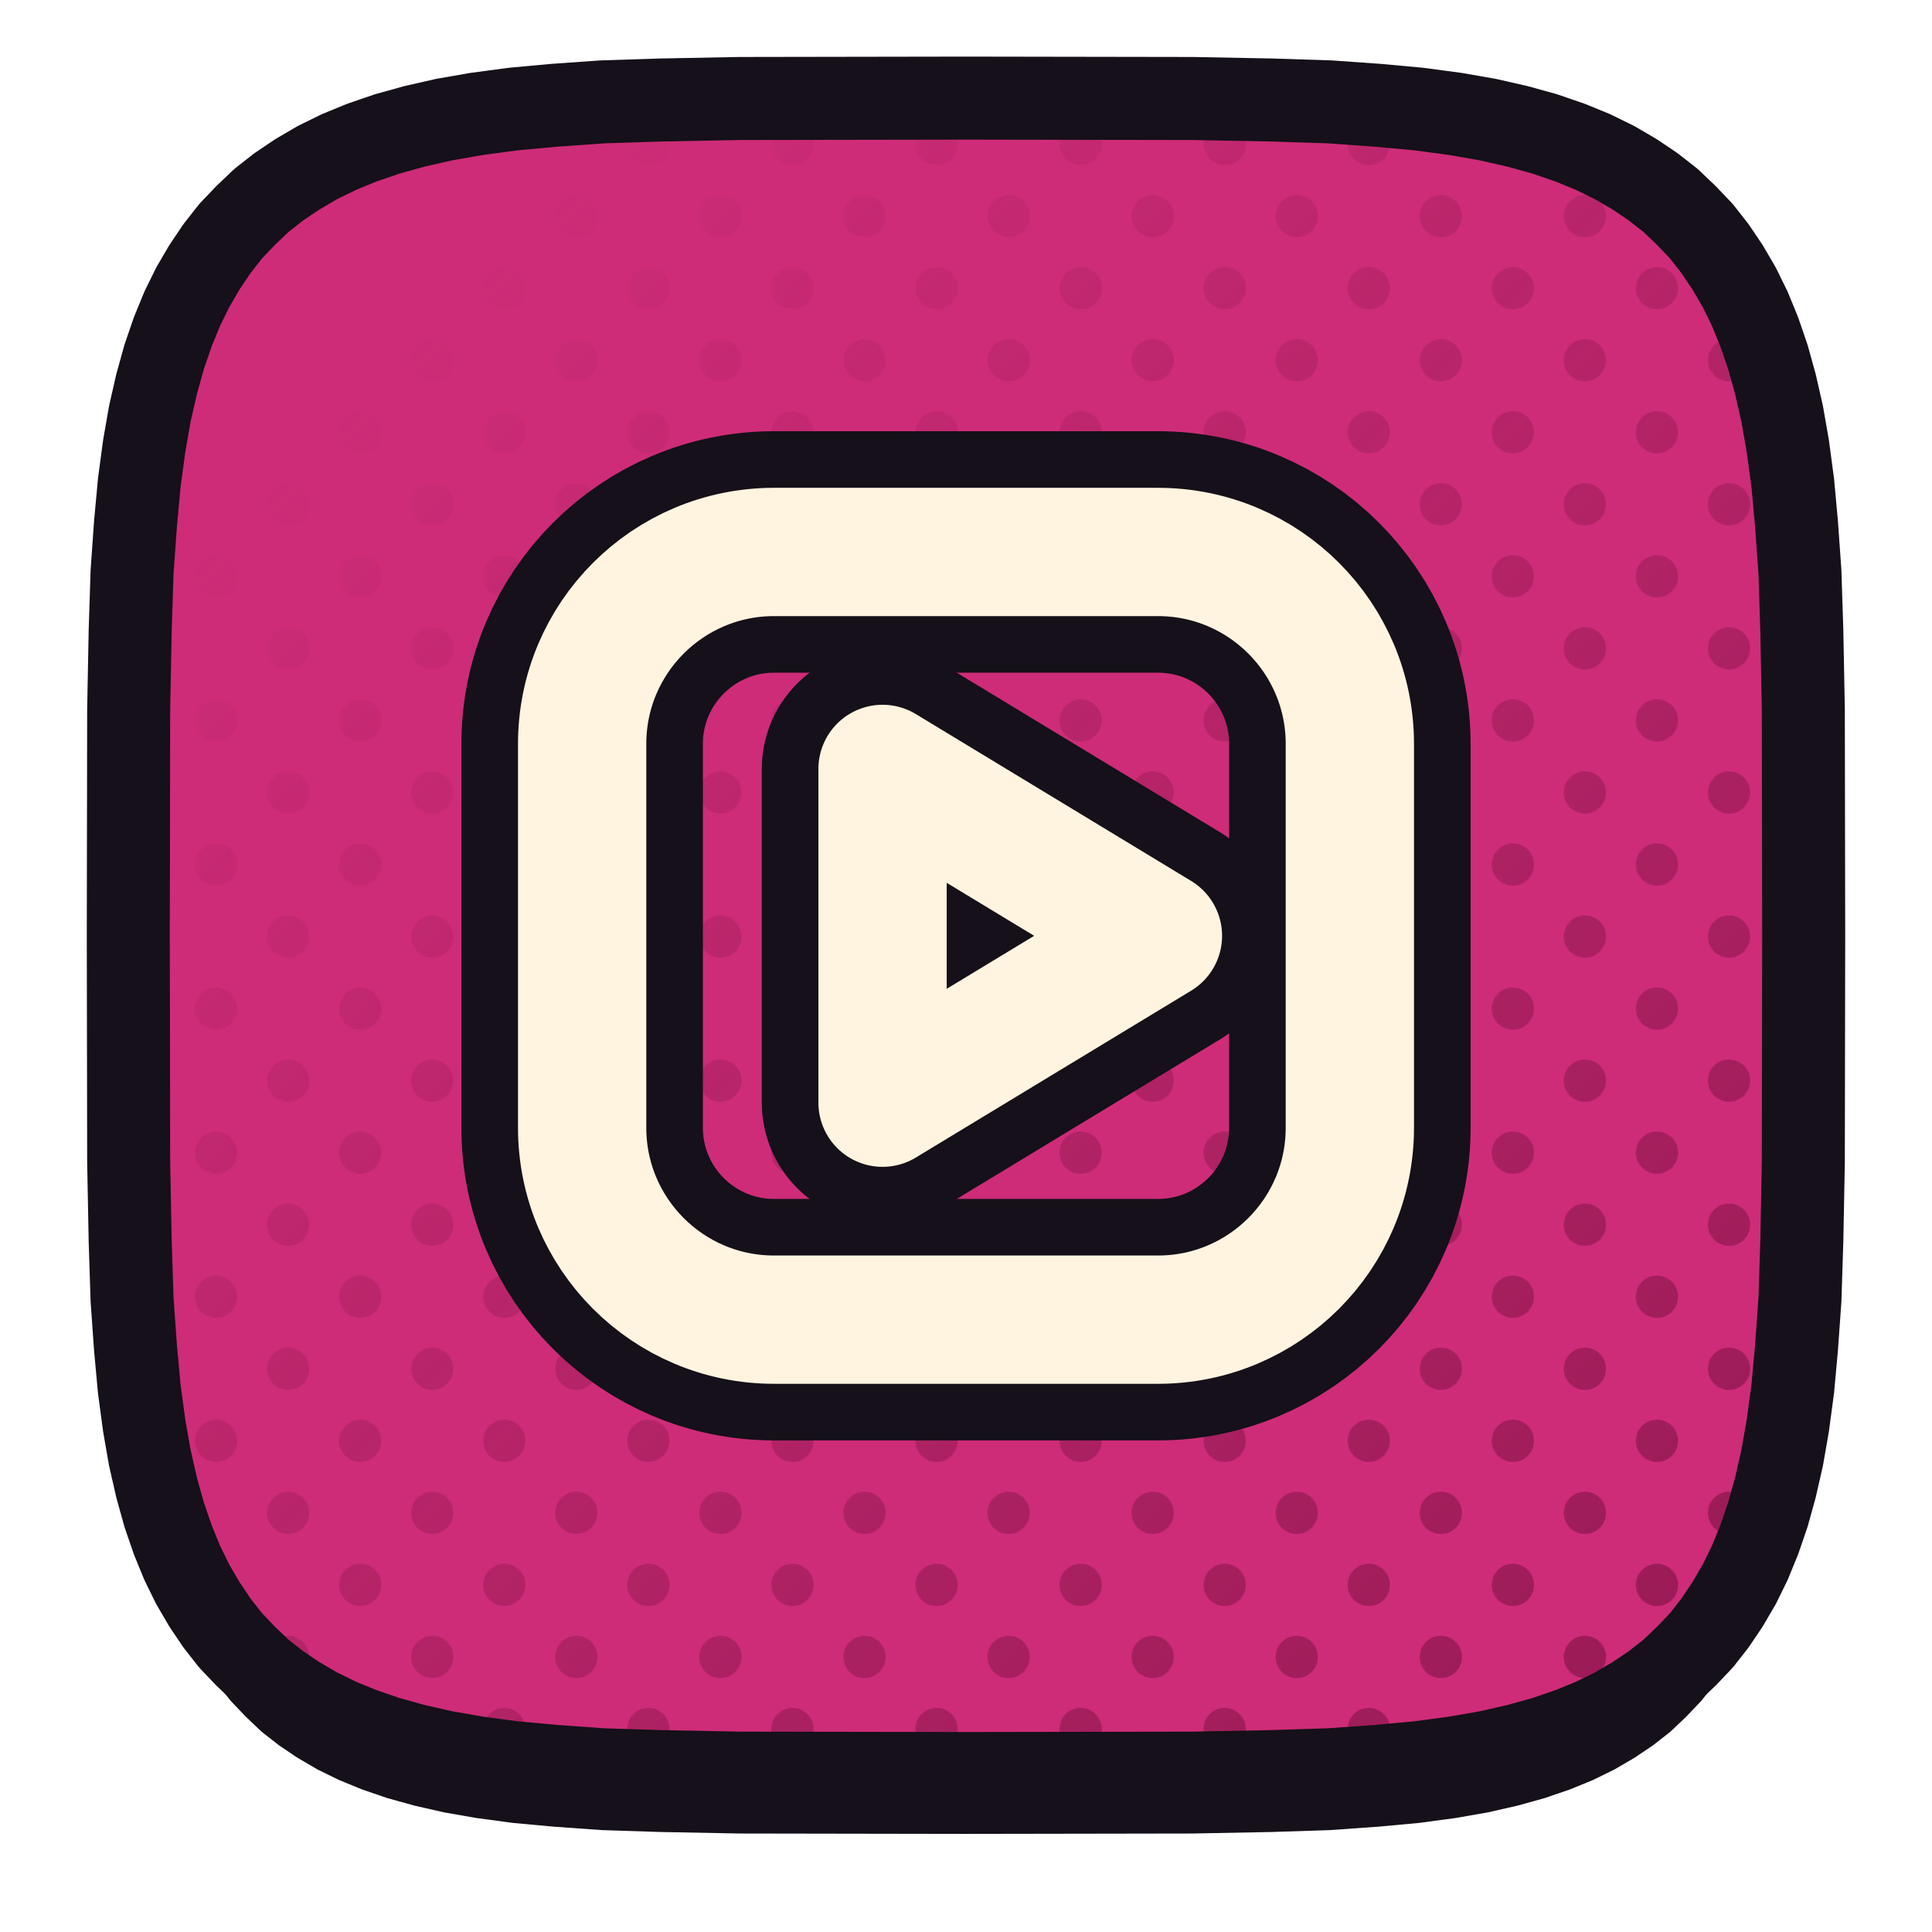
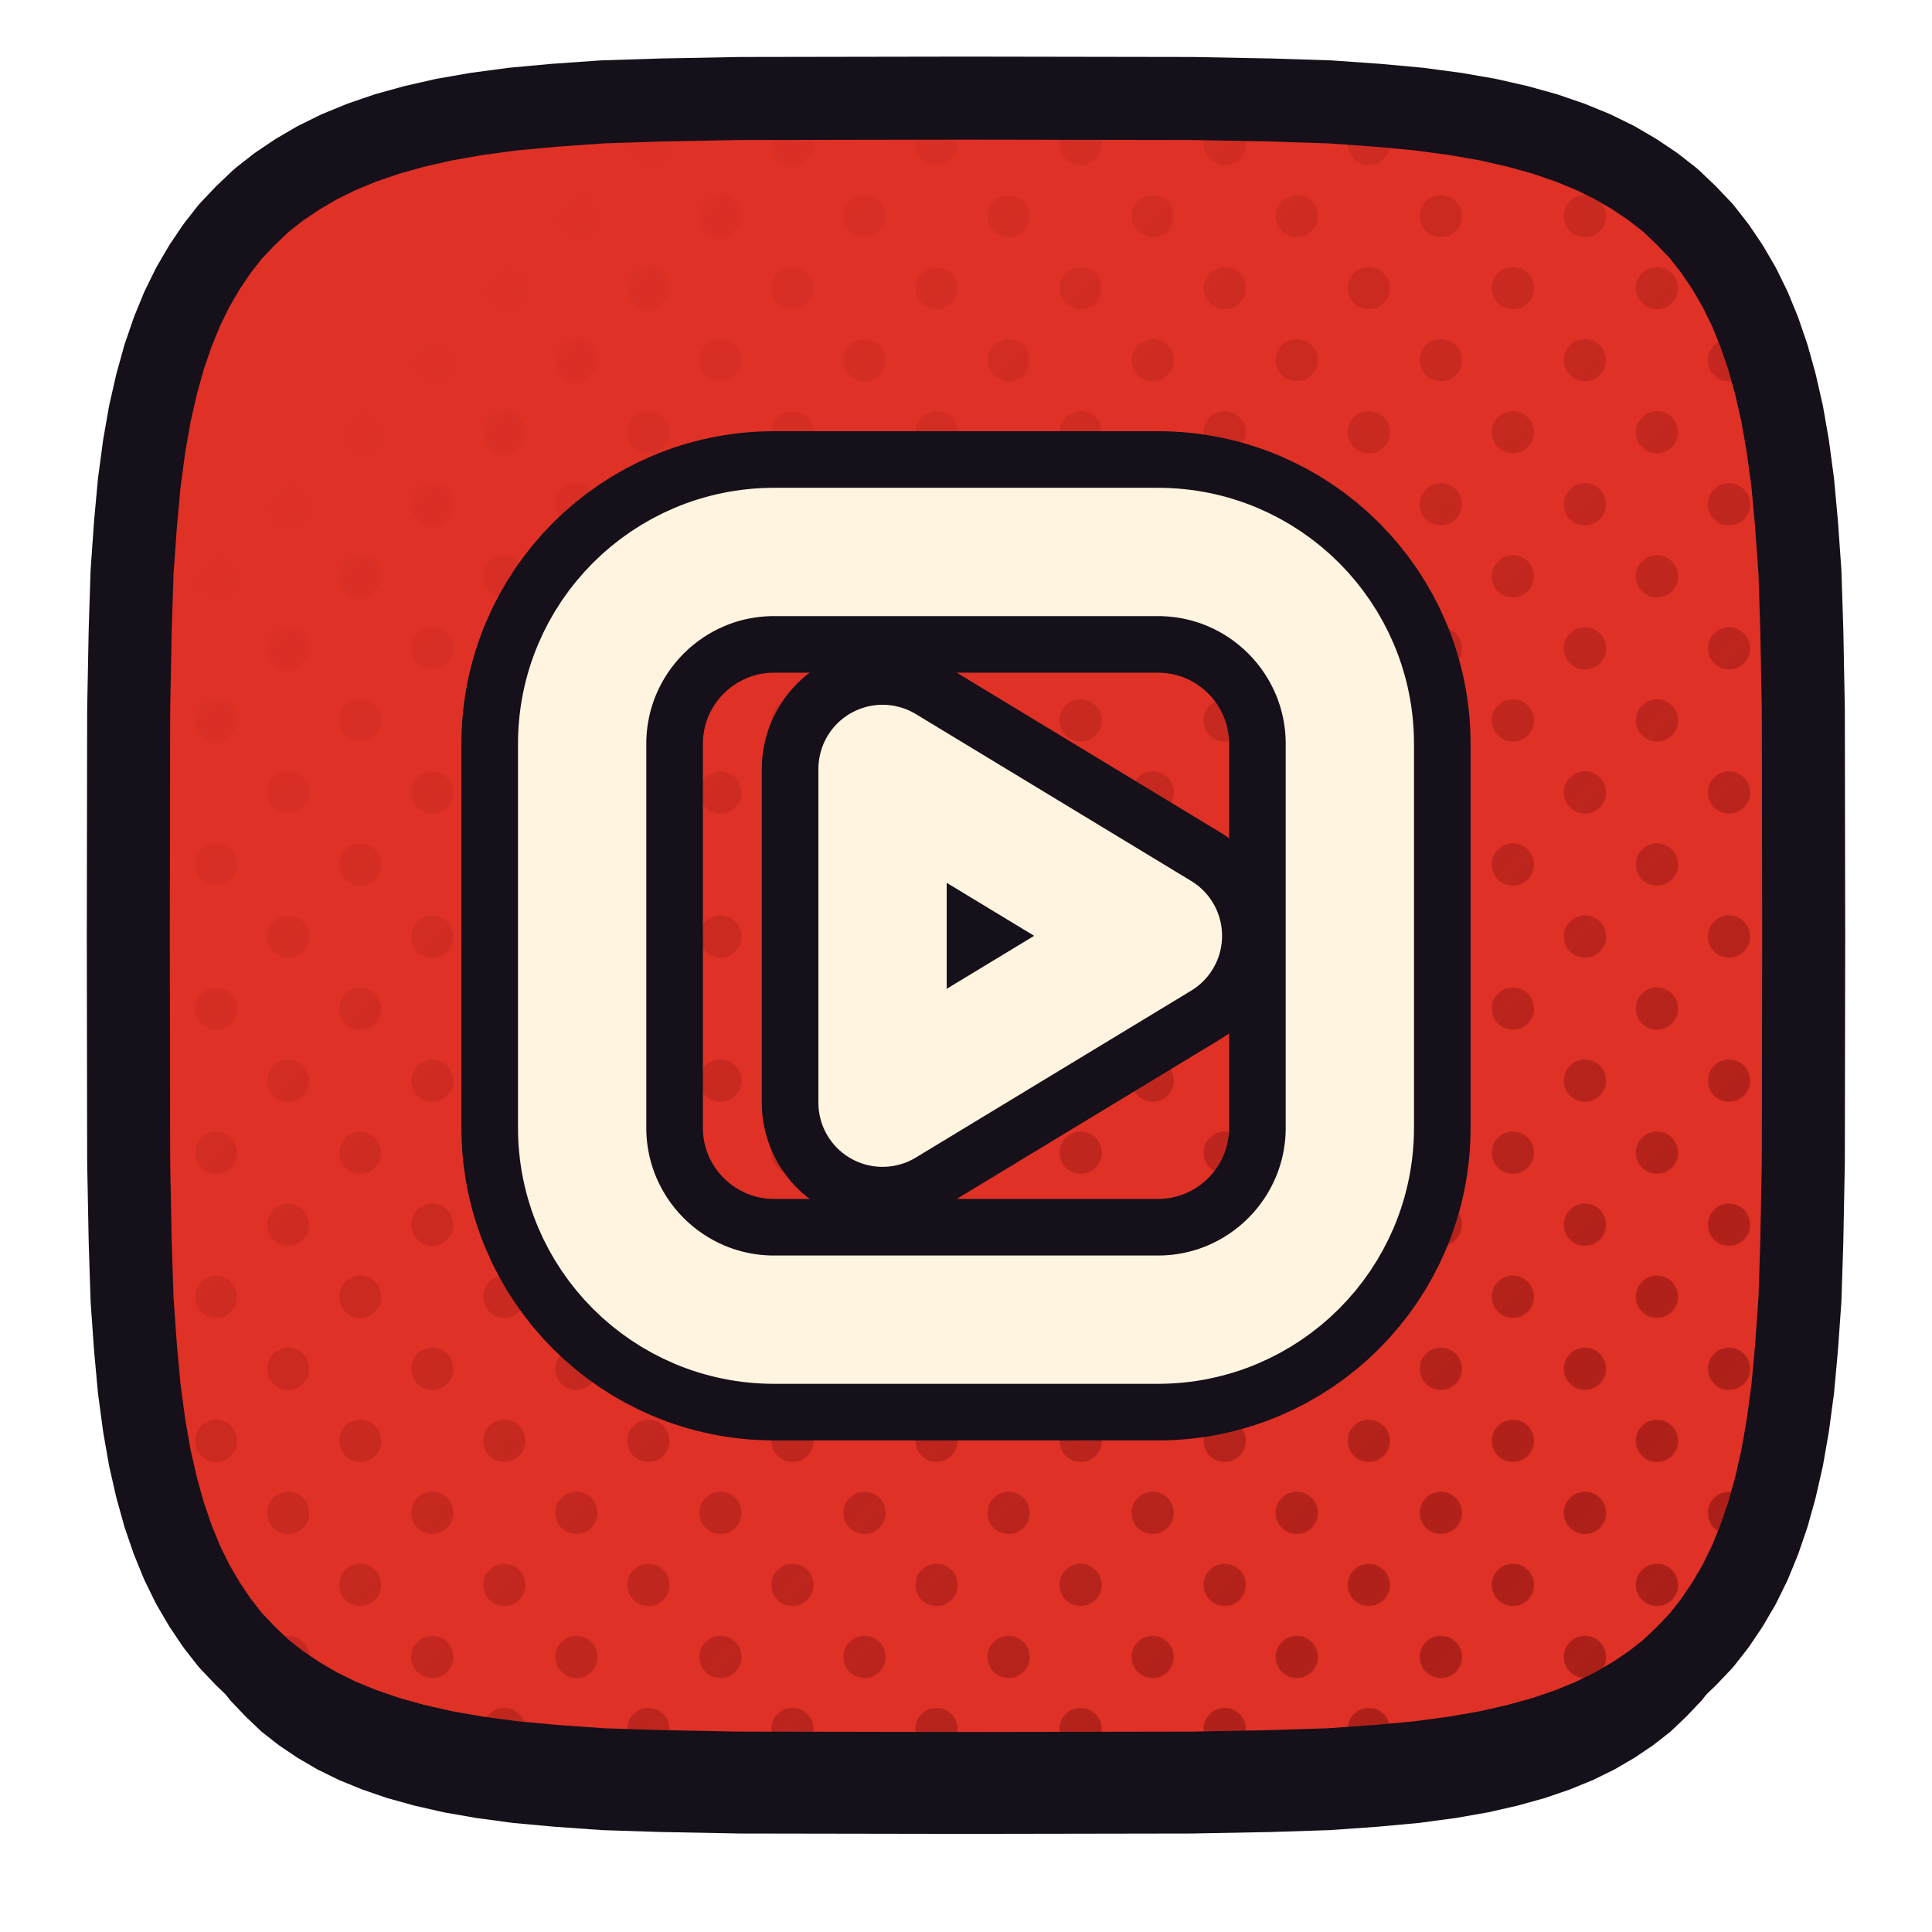
<svg xmlns="http://www.w3.org/2000/svg" xmlns:xlink="http://www.w3.org/1999/xlink" viewBox="0 0 512 512" width="512" height="512">
  <defs>
    <path id="fbbc_iplayer" d="M 478.0,248.0 L 477.9,307.9 L 477.5,328.9 L 477.0,344.4 L 476.1,357.1 L 475.1,368.0 L 473.8,377.7 L 472.3,386.3 L 470.5,394.2 L 468.5,401.4 L 466.2,408.1 L 463.7,414.2 L 460.9,419.9 L 457.8,425.2 L 454.5,430.1 L 450.9,434.7 L 446.9,438.9 L 442.7,442.9 L 438.1,446.5 L 433.2,449.8 L 427.9,452.9 L 422.2,455.7 L 416.1,458.2 L 409.4,460.5 L 402.2,462.5 L 394.3,464.3 L 385.7,465.8 L 376.0,467.1 L 365.1,468.1 L 352.4,469.0 L 336.9,469.5 L 315.9,469.9 L 256.0,470.0 L 196.1,469.9 L 175.1,469.5 L 159.6,469.0 L 146.9,468.1 L 136.0,467.1 L 126.3,465.8 L 117.7,464.3 L 109.8,462.5 L 102.6,460.5 L 95.9,458.2 L 89.8,455.7 L 84.1,452.9 L 78.8,449.8 L 73.9,446.5 L 69.3,442.9 L 65.1,438.9 L 61.1,434.7 L 57.5,430.1 L 54.2,425.2 L 51.1,419.9 L 48.3,414.2 L 45.8,408.1 L 43.5,401.4 L 41.5,394.2 L 39.7,386.3 L 38.2,377.7 L 36.9,368.0 L 35.9,357.1 L 35.0,344.4 L 34.5,328.9 L 34.1,307.9 L 34.0,248.0 L 34.1,188.1 L 34.5,167.1 L 35.0,151.6 L 35.9,138.9 L 36.9,128.0 L 38.2,118.3 L 39.7,109.7 L 41.5,101.8 L 43.5,94.6 L 45.8,87.9 L 48.3,81.8 L 51.1,76.1 L 54.2,70.8 L 57.5,65.9 L 61.1,61.3 L 65.1,57.1 L 69.3,53.1 L 73.9,49.5 L 78.8,46.2 L 84.1,43.1 L 89.8,40.3 L 95.9,37.8 L 102.6,35.5 L 109.8,33.5 L 117.7,31.7 L 126.3,30.2 L 136.0,28.9 L 146.9,27.9 L 159.6,27.0 L 175.1,26.5 L 196.1,26.1 L 256.0,26.0 L 315.9,26.1 L 336.9,26.5 L 352.4,27.0 L 365.1,27.9 L 376.0,28.9 L 385.7,30.2 L 394.3,31.7 L 402.2,33.5 L 409.4,35.5 L 416.1,37.8 L 422.2,40.3 L 427.9,43.1 L 433.2,46.2 L 438.1,49.5 L 442.7,53.1 L 446.9,57.1 L 450.9,61.3 L 454.5,65.9 L 457.8,70.8 L 460.9,76.1 L 463.7,81.8 L 466.2,87.9 L 468.5,94.6 L 470.5,101.8 L 472.3,109.7 L 473.8,118.3 L 475.1,128.0 L 476.1,138.9 L 477.0,151.6 L 477.5,167.1 L 477.9,188.1 Z" />
    <clipPath id="cpbbc_iplayer">
      <use href="#fbbc_iplayer" xlink:href="#fbbc_iplayer" />
    </clipPath>
    <pattern id="htbbc_iplayer" width="27.0" height="27.0" patternUnits="userSpaceOnUse" patternTransform="rotate(45)">
-       <circle cx="13.50" cy="13.50" r="5.6" fill="#901850" />
+       <circle cx="13.50" cy="13.50" r="5.6" fill="#9D1B14" />
    </pattern>
    <linearGradient id="hgbbc_iplayer" x1="0" y1="0" x2="1" y2="1">
      <stop offset="0.18" stop-color="#000000" />
      <stop offset="0.62" stop-color="#8A8A8A" />
      <stop offset="1" stop-color="#FFFFFF" />
    </linearGradient>
    <mask id="hmbbc_iplayer">
      <rect x="0" y="0" width="512" height="512" fill="url(#hgbbc_iplayer)" />
    </mask>
  </defs>
  <use href="#fbbc_iplayer" xlink:href="#fbbc_iplayer" fill="#151019" transform="translate(0,16)" />
-   <use href="#fbbc_iplayer" xlink:href="#fbbc_iplayer" fill="#CE2C78" />
+   <use href="#fbbc_iplayer" xlink:href="#fbbc_iplayer" fill="#E03127" />
  <g clip-path="url(#cpbbc_iplayer)">
    <rect width="512" height="512" fill="url(#htbbc_iplayer)" mask="url(#hmbbc_iplayer)" />
  </g>
  <use href="#fbbc_iplayer" xlink:href="#fbbc_iplayer" fill="none" stroke="#151019" stroke-width="22" stroke-linejoin="round" />
  <g transform="translate(256.0,248.0)">
    <g transform="scale(0.55285) translate(-256.00,-256.00)">
      <rect x="72" y="72" width="368" height="368" rx="92" fill="none" stroke="#151019" stroke-width="115.76" stroke-linecap="round" stroke-linejoin="round" />
      <path d="M 216 176 L 216 336 L 348 256 Z" fill="none" stroke="#151019" stroke-width="115.76" stroke-linecap="round" stroke-linejoin="round" />
      <rect x="72" y="72" width="368" height="368" rx="92" fill="none" stroke="#FFF4E0" stroke-width="61.50" stroke-linecap="round" stroke-linejoin="round" />
      <path d="M 216 176 L 216 336 L 348 256 Z" fill="none" stroke="#FFF4E0" stroke-width="61.50" stroke-linecap="round" stroke-linejoin="round" />
    </g>
  </g>
</svg>
